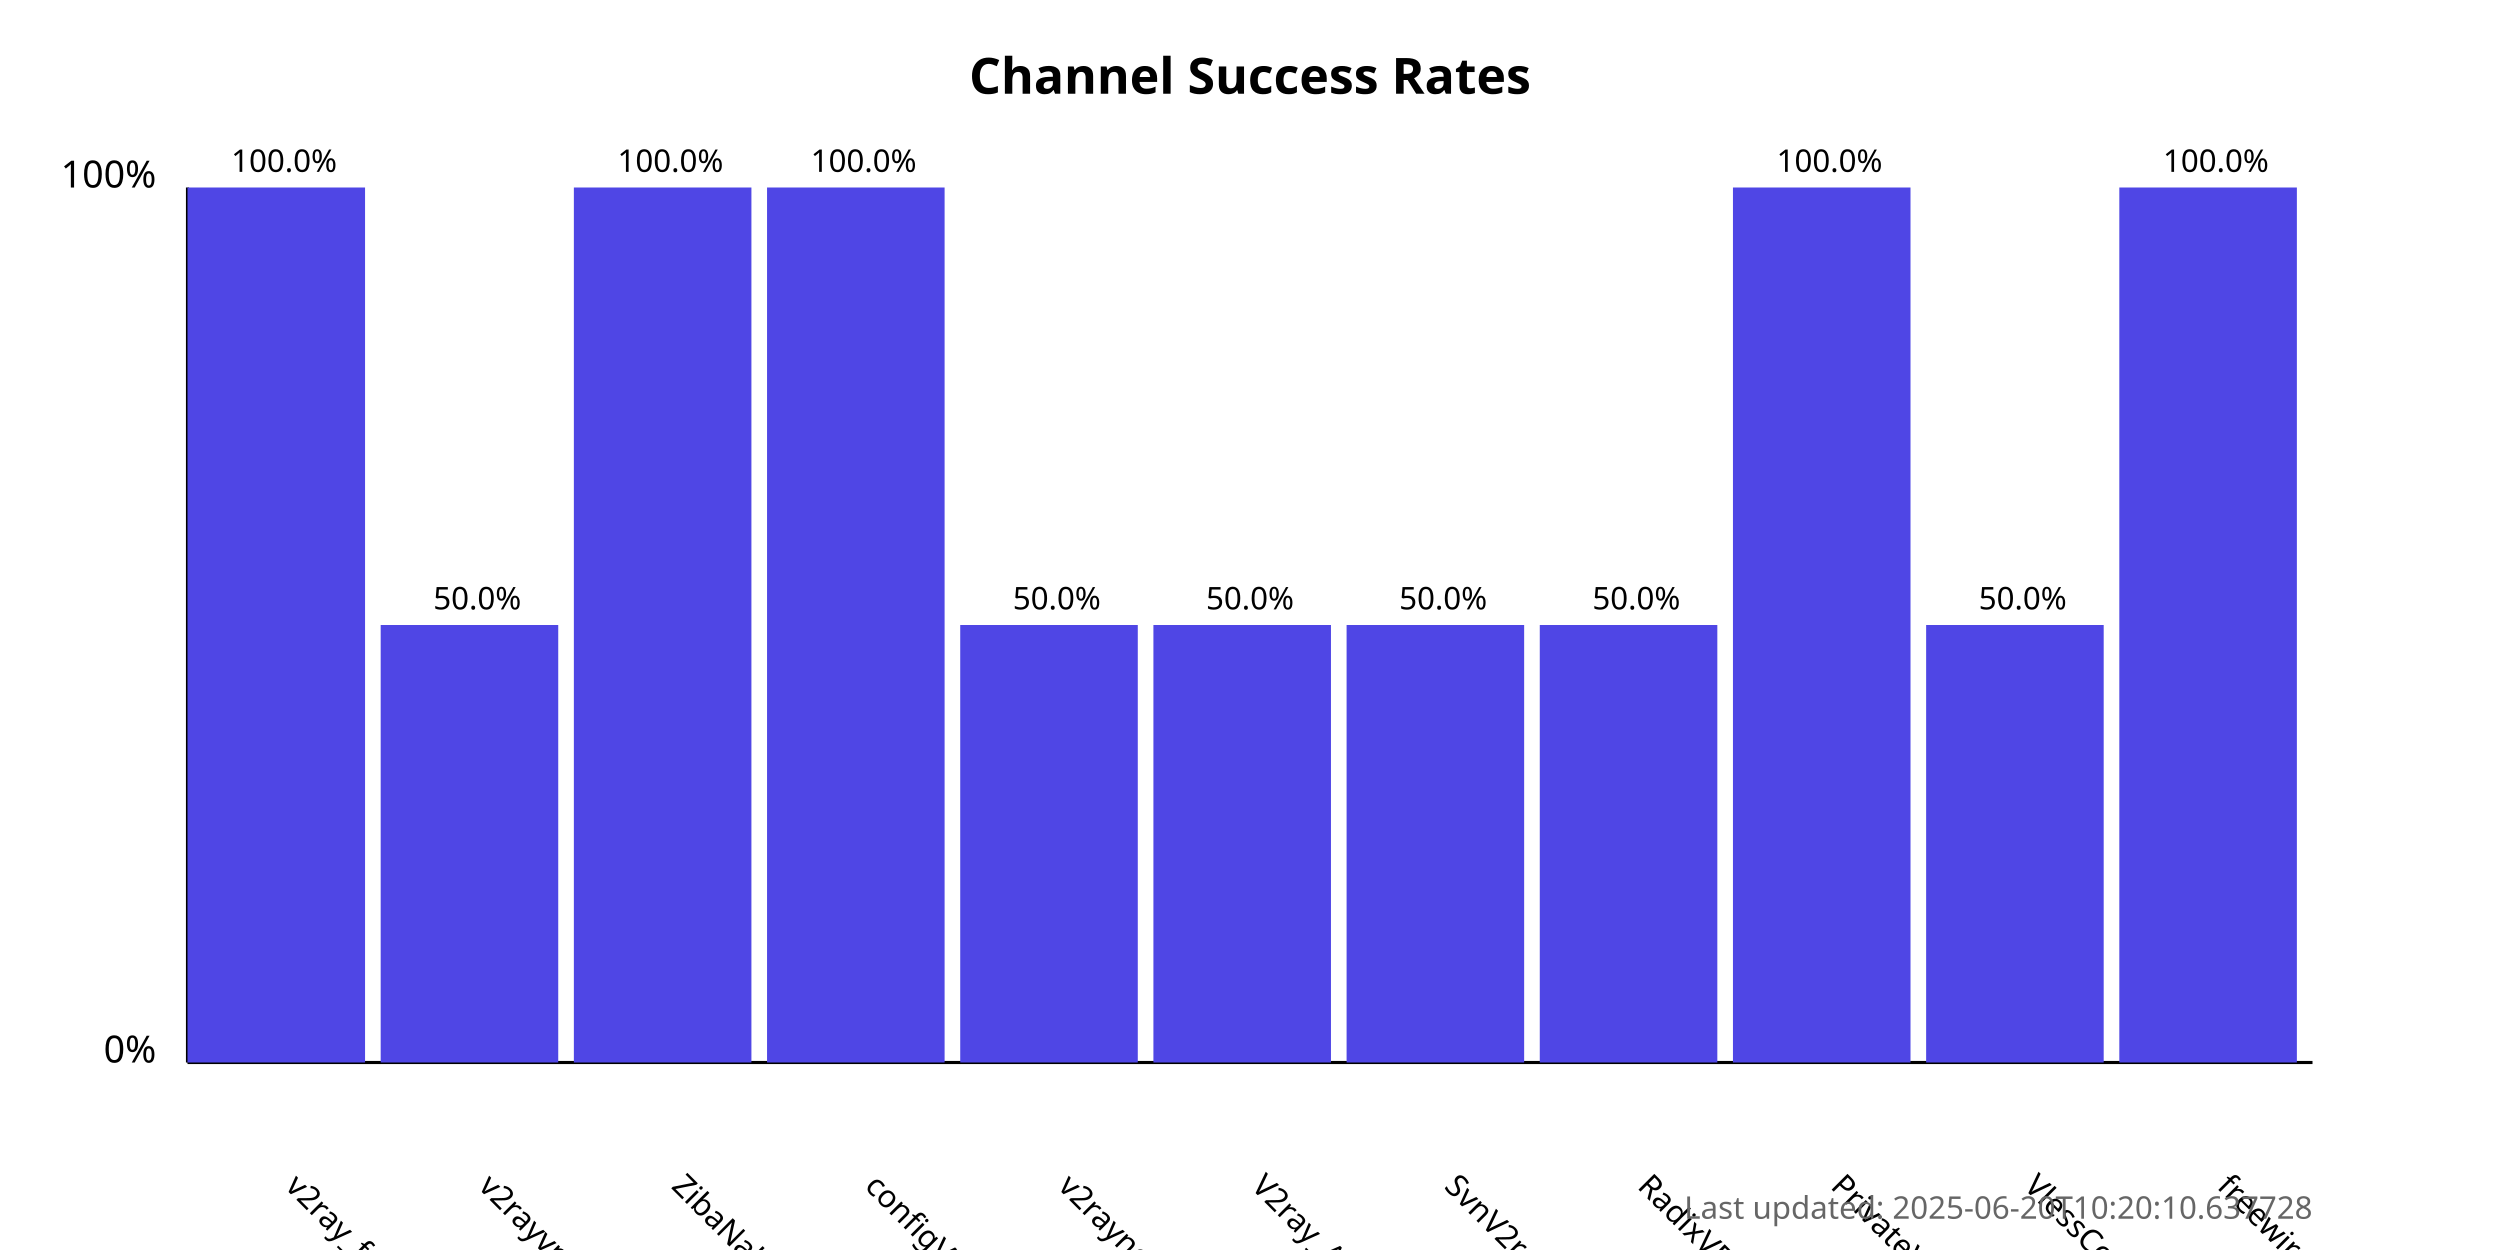
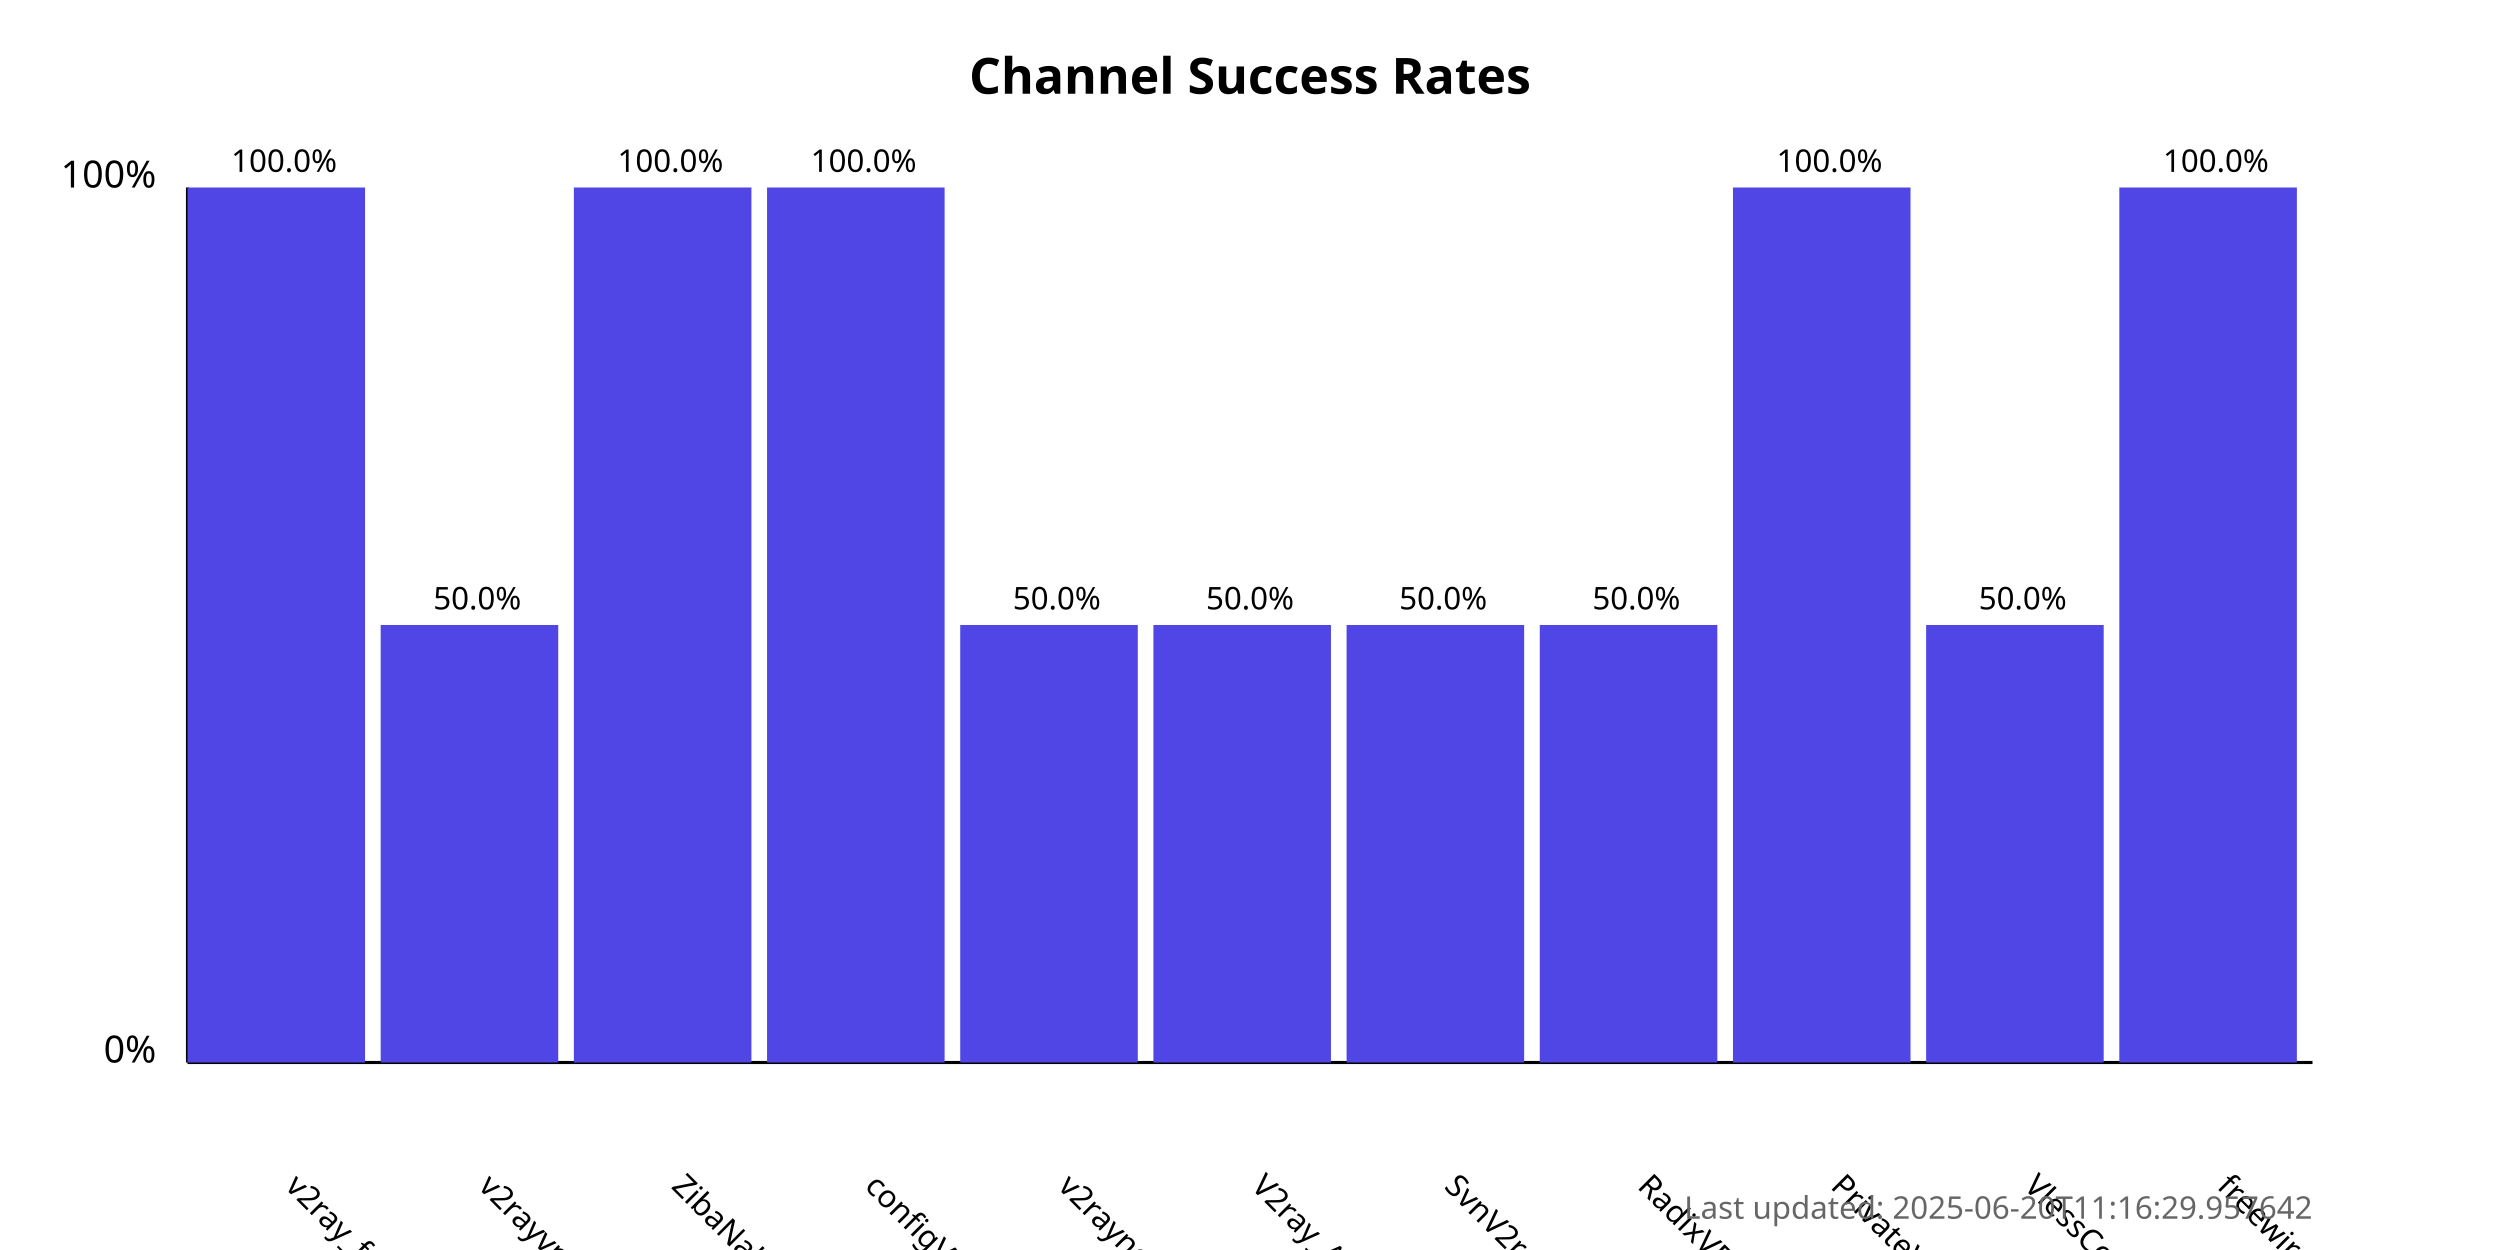
<svg xmlns="http://www.w3.org/2000/svg" width="800" height="400">
  <style>
            .chart-title { font: bold 16px sans-serif; }
            .axis-label { font: 12px sans-serif; }
            .tick-label { font: 10px sans-serif; }
            .bar { fill: #4f46e5; }
            .bar:hover { fill: #6366f1; }
            .timestamp { font: 10px sans-serif; fill: #666; }
        </style>
  <text x="400.0" y="30" text-anchor="middle" class="chart-title">
            Channel Success Rates
        </text>
  <line x1="60" y1="340" x2="60" y2="60" stroke="black" stroke-width="1" />
  <line x1="60" y1="340" x2="740" y2="340" stroke="black" stroke-width="1" />
  <text x="50" y="340" text-anchor="end" class="axis-label">0%</text>
  <text x="50" y="60" text-anchor="end" class="axis-label">100%</text>
  <g>
    <rect x="60" y="60.0" width="56.818" height="280.0" class="bar" />
    <text x="90.909" y="380" transform="rotate(45, 90.90909, 380)" text-anchor="start" class="tick-label">
                v2ray_free_conf
            </text>
    <text x="90.909" y="55.0" text-anchor="middle" class="tick-label">
                100.0%
            </text>
  </g>
  <g>
    <rect x="121.818" y="200.0" width="56.818" height="140.0" class="bar" />
    <text x="152.727" y="380" transform="rotate(45, 152.7273, 380)" text-anchor="start" class="tick-label">
                v2rayvpno
            </text>
    <text x="152.727" y="195.0" text-anchor="middle" class="tick-label">
                50.0%
            </text>
  </g>
  <g>
    <rect x="183.636" y="60.0" width="56.818" height="280.0" class="bar" />
    <text x="214.545" y="380" transform="rotate(45, 214.5455, 380)" text-anchor="start" class="tick-label">
                ZibaNabz
            </text>
    <text x="214.545" y="55.0" text-anchor="middle" class="tick-label">
                100.0%
            </text>
  </g>
  <g>
    <rect x="245.455" y="60.0" width="56.818" height="280.0" class="bar" />
    <text x="276.364" y="380" transform="rotate(45, 276.3636, 380)" text-anchor="start" class="tick-label">
                configV2rayForFree
            </text>
    <text x="276.364" y="55.0" text-anchor="middle" class="tick-label">
                100.0%
            </text>
  </g>
  <g>
    <rect x="307.273" y="200.0" width="56.818" height="140.0" class="bar" />
    <text x="338.182" y="380" transform="rotate(45, 338.1818, 380)" text-anchor="start" class="tick-label">
                v2rayngvpn
            </text>
    <text x="338.182" y="195.0" text-anchor="middle" class="tick-label">
                50.0%
            </text>
  </g>
  <g>
    <rect x="369.091" y="200.0" width="56.818" height="140.0" class="bar" />
    <text x="400.0" y="380" transform="rotate(45, 400.0, 380)" text-anchor="start" class="tick-label">
                V2ray_Alpha
            </text>
    <text x="400.0" y="195.0" text-anchor="middle" class="tick-label">
                50.0%
            </text>
  </g>
  <g>
    <rect x="430.909" y="200.0" width="56.818" height="140.0" class="bar" />
    <text x="461.818" y="380" transform="rotate(45, 461.8182, 380)" text-anchor="start" class="tick-label">
                SvnV2ray
            </text>
    <text x="461.818" y="195.0" text-anchor="middle" class="tick-label">
                50.0%
            </text>
  </g>
  <g>
    <rect x="492.727" y="200.0" width="56.818" height="140.0" class="bar" />
    <text x="523.636" y="380" transform="rotate(45, 523.6364, 380)" text-anchor="start" class="tick-label">
                RadixVPN
            </text>
    <text x="523.636" y="195.0" text-anchor="middle" class="tick-label">
                50.0%
            </text>
  </g>
  <g>
    <rect x="554.545" y="60.0" width="56.818" height="280.0" class="bar" />
    <text x="585.455" y="380" transform="rotate(45, 585.4545, 380)" text-anchor="start" class="tick-label">
                PrivateVPNs
            </text>
    <text x="585.455" y="55.0" text-anchor="middle" class="tick-label">
                100.0%
            </text>
  </g>
  <g>
    <rect x="616.364" y="200.0" width="56.818" height="140.0" class="bar" />
    <text x="647.273" y="380" transform="rotate(45, 647.2727, 380)" text-anchor="start" class="tick-label">
                VlessConfig
            </text>
    <text x="647.273" y="195.0" text-anchor="middle" class="tick-label">
                50.0%
            </text>
  </g>
  <g>
    <rect x="678.182" y="60.0" width="56.818" height="280.0" class="bar" />
    <text x="709.091" y="380" transform="rotate(45, 709.0909, 380)" text-anchor="start" class="tick-label">
                freewireguard
            </text>
    <text x="709.091" y="55.0" text-anchor="middle" class="tick-label">
                100.0%
            </text>
  </g>
  <text x="740" y="390" text-anchor="end" class="timestamp">
-             Last updated: 2025-06-20T10:20:10.637728
+             Last updated: 2025-06-20T11:16:29.957642
        </text>
</svg>
